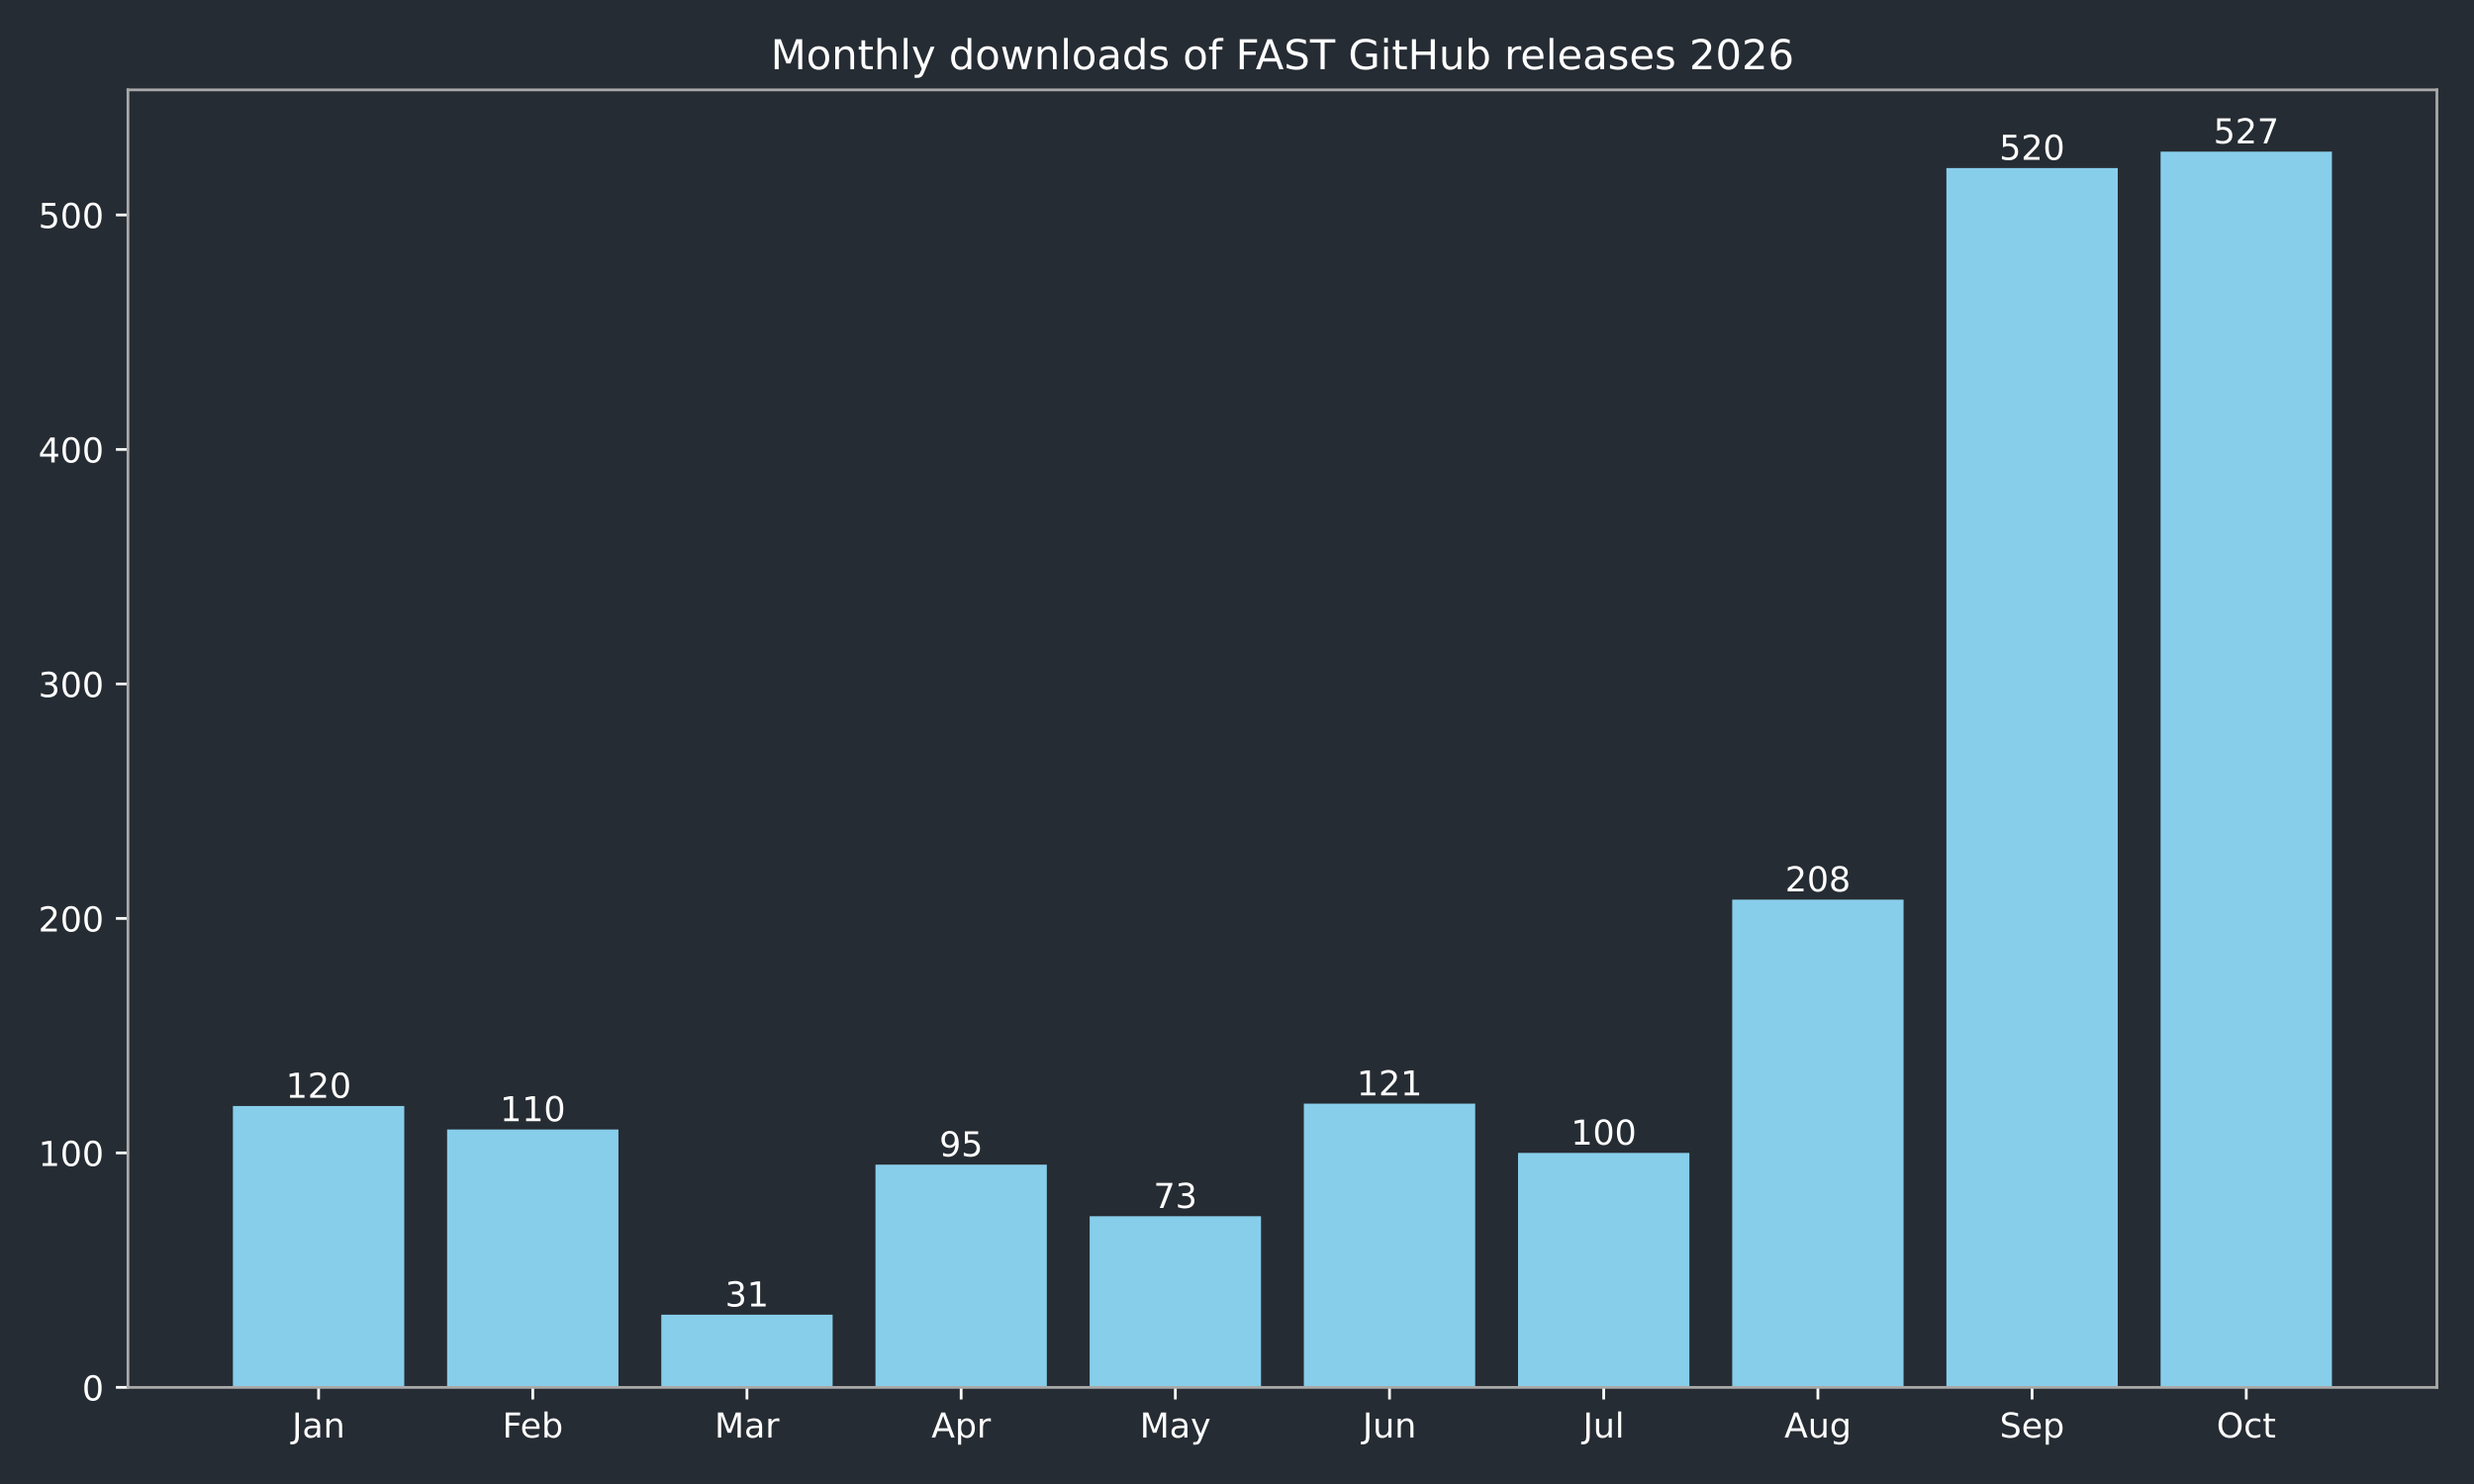
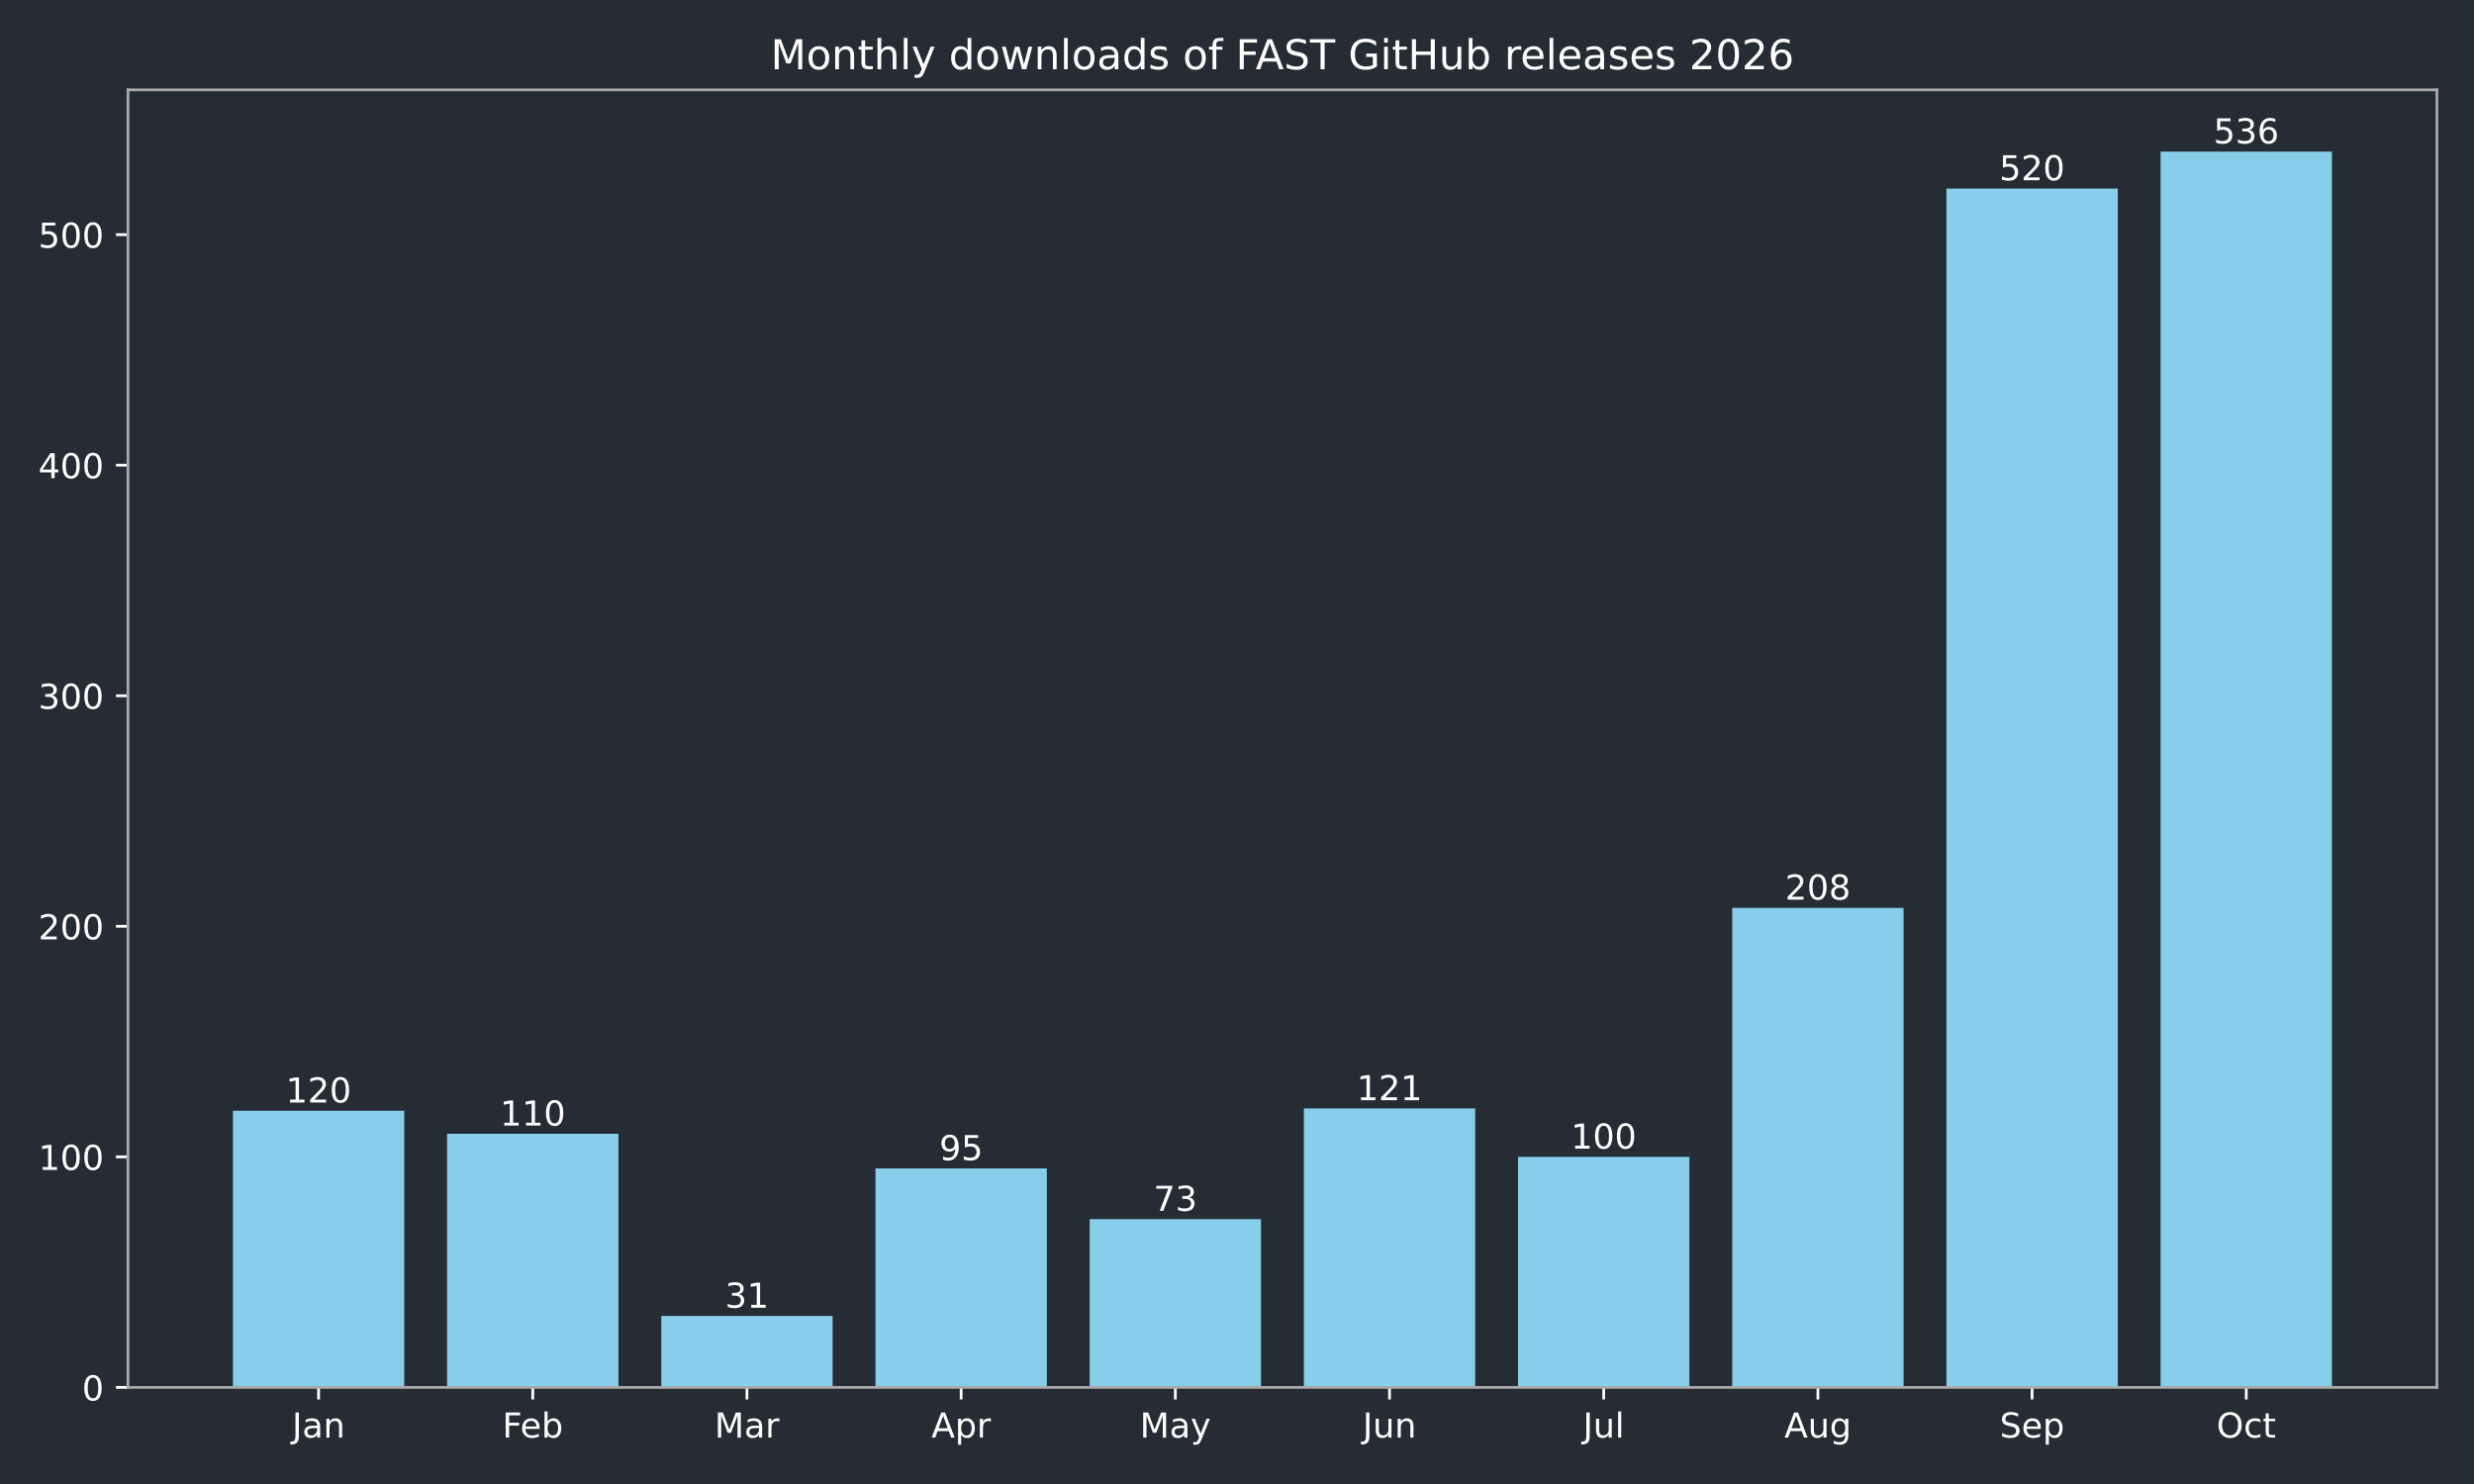
<svg xmlns="http://www.w3.org/2000/svg" xmlns:xlink="http://www.w3.org/1999/xlink" width="720pt" height="432pt" viewBox="0 0 720 432" version="1.1">
  <defs>
    <style type="text/css">*{stroke-linejoin: round; stroke-linecap: butt}</style>
  </defs>
  <g id="figure_1">
    <g id="patch_1">
      <path d="M 0 432  L 720 432  L 720 0  L 0 0  z " style="fill: #262c33" />
    </g>
    <g id="axes_1">
      <g id="patch_2">
        <path d="M 37.24 403.878  L 709.2 403.878  L 709.2 26.16  L 37.24 26.16  z " style="fill: #262c33" />
      </g>
      <g id="patch_3">
-         <path d="M 67.784 403.878  L 117.651 403.878  L 117.651 321.965  L 67.784 321.965  z " clip-path="url(#pddff5ebddd)" style="fill: #87ceeb" />
+         <path d="M 67.784 403.878  L 117.651 403.878  L 117.651 323.341  L 67.784 323.341  z " clip-path="url(#pe6189b0f44)" style="fill: #87ceeb" />
      </g>
      <g id="patch_4">
-         <path d="M 130.118 403.878  L 179.985 403.878  L 179.985 328.791  L 130.118 328.791  z " clip-path="url(#pddff5ebddd)" style="fill: #87ceeb" />
+         <path d="M 130.118 403.878  L 179.985 403.878  L 179.985 330.052  L 130.118 330.052  z " clip-path="url(#pe6189b0f44)" style="fill: #87ceeb" />
      </g>
      <g id="patch_5">
-         <path d="M 192.452 403.878  L 242.319 403.878  L 242.319 382.717  L 192.452 382.717  z " clip-path="url(#pddff5ebddd)" style="fill: #87ceeb" />
+         <path d="M 192.452 403.878  L 242.319 403.878  L 242.319 383.072  L 192.452 383.072  z " clip-path="url(#pe6189b0f44)" style="fill: #87ceeb" />
      </g>
      <g id="patch_6">
-         <path d="M 254.785 403.878  L 304.653 403.878  L 304.653 339.03  L 254.785 339.03  z " clip-path="url(#pddff5ebddd)" style="fill: #87ceeb" />
+         <path d="M 254.785 403.878  L 304.653 403.878  L 304.653 340.119  L 254.785 340.119  z " clip-path="url(#pe6189b0f44)" style="fill: #87ceeb" />
      </g>
      <g id="patch_7">
-         <path d="M 317.119 403.878  L 366.987 403.878  L 366.987 354.048  L 317.119 354.048  z " clip-path="url(#pddff5ebddd)" style="fill: #87ceeb" />
+         <path d="M 317.119 403.878  L 366.987 403.878  L 366.987 354.884  L 317.119 354.884  z " clip-path="url(#pe6189b0f44)" style="fill: #87ceeb" />
      </g>
      <g id="patch_8">
-         <path d="M 379.453 403.878  L 429.321 403.878  L 429.321 321.283  L 379.453 321.283  z " clip-path="url(#pddff5ebddd)" style="fill: #87ceeb" />
+         <path d="M 379.453 403.878  L 429.321 403.878  L 429.321 322.67  L 379.453 322.67  z " clip-path="url(#pe6189b0f44)" style="fill: #87ceeb" />
      </g>
      <g id="patch_9">
-         <path d="M 441.787 403.878  L 491.655 403.878  L 491.655 335.617  L 441.787 335.617  z " clip-path="url(#pddff5ebddd)" style="fill: #87ceeb" />
+         <path d="M 441.787 403.878  L 491.655 403.878  L 491.655 336.764  L 441.787 336.764  z " clip-path="url(#pe6189b0f44)" style="fill: #87ceeb" />
      </g>
      <g id="patch_10">
-         <path d="M 504.121 403.878  L 553.988 403.878  L 553.988 261.897  L 504.121 261.897  z " clip-path="url(#pddff5ebddd)" style="fill: #87ceeb" />
+         <path d="M 504.121 403.878  L 553.988 403.878  L 553.988 264.281  L 504.121 264.281  z " clip-path="url(#pe6189b0f44)" style="fill: #87ceeb" />
      </g>
      <g id="patch_11">
-         <path d="M 566.455 403.878  L 616.322 403.878  L 616.322 48.925  L 566.455 48.925  z " clip-path="url(#pddff5ebddd)" style="fill: #87ceeb" />
+         <path d="M 566.455 403.878  L 616.322 403.878  L 616.322 54.885  L 566.455 54.885  z " clip-path="url(#pe6189b0f44)" style="fill: #87ceeb" />
      </g>
      <g id="patch_12">
-         <path d="M 628.789 403.878  L 678.656 403.878  L 678.656 44.147  L 628.789 44.147  z " clip-path="url(#pddff5ebddd)" style="fill: #87ceeb" />
+         <path d="M 628.789 403.878  L 678.656 403.878  L 678.656 44.147  L 628.789 44.147  z " clip-path="url(#pe6189b0f44)" style="fill: #87ceeb" />
      </g>
      <g id="matplotlib.axis_1">
        <g id="xtick_1">
          <g id="line2d_1">
            <defs>
-               <path id="m103a59cd79" d="M 0 0  L 0 3.5  " style="stroke: #ffffff; stroke-width: 0.8" />
+               <path id="m8a86636307" d="M 0 0  L 0 3.5  " style="stroke: #ffffff; stroke-width: 0.8" />
            </defs>
            <g>
-               <use xlink:href="#m103a59cd79" x="92.717" y="403.878" style="fill: #ffffff; stroke: #ffffff; stroke-width: 0.8" />
+               <use xlink:href="#m8a86636307" x="92.717" y="403.878" style="fill: #ffffff; stroke: #ffffff; stroke-width: 0.8" />
            </g>
          </g>
          <g id="text_1">
            <g style="fill: #ffffff" transform="translate(85.00941 418.4753) scale(0.1 -0.1)">
              <defs>
                <path id="DejaVuSans-2d" d="M 628 4666  L 1259 4666  L 1259 325  Q 1259 -519 939 -900  Q 619 -1281 -91 -1281  L -331 -1281  L -331 -750  L -134 -750  Q 284 -750 456 -515  Q 628 -281 628 325  L 628 4666  z " transform="scale(0.015625)" />
                <path id="DejaVuSans-44" d="M 2194 1759  Q 1497 1759 1228 1600  Q 959 1441 959 1056  Q 959 750 1161 570  Q 1363 391 1709 391  Q 2188 391 2477 730  Q 2766 1069 2766 1631  L 2766 1759  L 2194 1759  z M 3341 1997  L 3341 0  L 2766 0  L 2766 531  Q 2569 213 2275 61  Q 1981 -91 1556 -91  Q 1019 -91 701 211  Q 384 513 384 1019  Q 384 1609 779 1909  Q 1175 2209 1959 2209  L 2766 2209  L 2766 2266  Q 2766 2663 2505 2880  Q 2244 3097 1772 3097  Q 1472 3097 1187 3025  Q 903 2953 641 2809  L 641 3341  Q 956 3463 1253 3523  Q 1550 3584 1831 3584  Q 2591 3584 2966 3190  Q 3341 2797 3341 1997  z " transform="scale(0.015625)" />
                <path id="DejaVuSans-51" d="M 3513 2113  L 3513 0  L 2938 0  L 2938 2094  Q 2938 2591 2744 2837  Q 2550 3084 2163 3084  Q 1697 3084 1428 2787  Q 1159 2491 1159 1978  L 1159 0  L 581 0  L 581 3500  L 1159 3500  L 1159 2956  Q 1366 3272 1645 3428  Q 1925 3584 2291 3584  Q 2894 3584 3203 3211  Q 3513 2838 3513 2113  z " transform="scale(0.015625)" />
              </defs>
              <use xlink:href="#DejaVuSans-2d" />
              <use xlink:href="#DejaVuSans-44" transform="translate(29.5 0)" />
              <use xlink:href="#DejaVuSans-51" transform="translate(90.78125 0)" />
            </g>
          </g>
        </g>
        <g id="xtick_2">
          <g id="line2d_2">
            <g>
-               <use xlink:href="#m103a59cd79" x="155.051" y="403.878" style="fill: #ffffff; stroke: #ffffff; stroke-width: 0.8" />
+               <use xlink:href="#m8a86636307" x="155.051" y="403.878" style="fill: #ffffff; stroke: #ffffff; stroke-width: 0.8" />
            </g>
          </g>
          <g id="text_2">
            <g style="fill: #ffffff" transform="translate(146.198 418.4761) scale(0.1 -0.1)">
              <defs>
                <path id="DejaVuSans-29" d="M 628 4666  L 3309 4666  L 3309 4134  L 1259 4134  L 1259 2759  L 3109 2759  L 3109 2228  L 1259 2228  L 1259 0  L 628 0  L 628 4666  z " transform="scale(0.015625)" />
                <path id="DejaVuSans-48" d="M 3597 1894  L 3597 1613  L 953 1613  Q 991 1019 1311 708  Q 1631 397 2203 397  Q 2534 397 2845 478  Q 3156 559 3463 722  L 3463 178  Q 3153 47 2828 -22  Q 2503 -91 2169 -91  Q 1331 -91 842 396  Q 353 884 353 1716  Q 353 2575 817 3079  Q 1281 3584 2069 3584  Q 2775 3584 3186 3129  Q 3597 2675 3597 1894  z M 3022 2063  Q 3016 2534 2758 2815  Q 2500 3097 2075 3097  Q 1594 3097 1305 2825  Q 1016 2553 972 2059  L 3022 2063  z " transform="scale(0.015625)" />
                <path id="DejaVuSans-45" d="M 3116 1747  Q 3116 2381 2855 2742  Q 2594 3103 2138 3103  Q 1681 3103 1420 2742  Q 1159 2381 1159 1747  Q 1159 1113 1420 752  Q 1681 391 2138 391  Q 2594 391 2855 752  Q 3116 1113 3116 1747  z M 1159 2969  Q 1341 3281 1617 3432  Q 1894 3584 2278 3584  Q 2916 3584 3314 3078  Q 3713 2572 3713 1747  Q 3713 922 3314 415  Q 2916 -91 2278 -91  Q 1894 -91 1617 61  Q 1341 213 1159 525  L 1159 0  L 581 0  L 581 4863  L 1159 4863  L 1159 2969  z " transform="scale(0.015625)" />
              </defs>
              <use xlink:href="#DejaVuSans-29" />
              <use xlink:href="#DejaVuSans-48" transform="translate(52.04688 0)" />
              <use xlink:href="#DejaVuSans-45" transform="translate(113.5781 0)" />
            </g>
          </g>
        </g>
        <g id="xtick_3">
          <g id="line2d_3">
            <g>
-               <use xlink:href="#m103a59cd79" x="217.385" y="403.878" style="fill: #ffffff; stroke: #ffffff; stroke-width: 0.8" />
+               <use xlink:href="#m8a86636307" x="217.385" y="403.878" style="fill: #ffffff; stroke: #ffffff; stroke-width: 0.8" />
            </g>
          </g>
          <g id="text_3">
            <g style="fill: #ffffff" transform="translate(207.9515 418.4753) scale(0.1 -0.1)">
              <defs>
                <path id="DejaVuSans-30" d="M 628 4666  L 1569 4666  L 2759 1491  L 3956 4666  L 4897 4666  L 4897 0  L 4281 0  L 4281 4097  L 3078 897  L 2444 897  L 1241 4097  L 1241 0  L 628 0  L 628 4666  z " transform="scale(0.015625)" />
                <path id="DejaVuSans-55" d="M 2631 2963  Q 2534 3019 2420 3045  Q 2306 3072 2169 3072  Q 1681 3072 1420 2755  Q 1159 2438 1159 1844  L 1159 0  L 581 0  L 581 3500  L 1159 3500  L 1159 2956  Q 1341 3275 1631 3429  Q 1922 3584 2338 3584  Q 2397 3584 2469 3576  Q 2541 3569 2628 3553  L 2631 2963  z " transform="scale(0.015625)" />
              </defs>
              <use xlink:href="#DejaVuSans-30" />
              <use xlink:href="#DejaVuSans-44" transform="translate(86.28125 0)" />
              <use xlink:href="#DejaVuSans-55" transform="translate(147.5625 0)" />
            </g>
          </g>
        </g>
        <g id="xtick_4">
          <g id="line2d_4">
            <g>
-               <use xlink:href="#m103a59cd79" x="279.719" y="403.878" style="fill: #ffffff; stroke: #ffffff; stroke-width: 0.8" />
+               <use xlink:href="#m8a86636307" x="279.719" y="403.878" style="fill: #ffffff; stroke: #ffffff; stroke-width: 0.8" />
            </g>
          </g>
          <g id="text_4">
            <g style="fill: #ffffff" transform="translate(271.0691 418.4753) scale(0.1 -0.1)">
              <defs>
                <path id="DejaVuSans-24" d="M 2188 4044  L 1331 1722  L 3047 1722  L 2188 4044  z M 1831 4666  L 2547 4666  L 4325 0  L 3669 0  L 3244 1197  L 1141 1197  L 716 0  L 50 0  L 1831 4666  z " transform="scale(0.015625)" />
                <path id="DejaVuSans-53" d="M 1159 525  L 1159 -1331  L 581 -1331  L 581 3500  L 1159 3500  L 1159 2969  Q 1341 3281 1617 3432  Q 1894 3584 2278 3584  Q 2916 3584 3314 3078  Q 3713 2572 3713 1747  Q 3713 922 3314 415  Q 2916 -91 2278 -91  Q 1894 -91 1617 61  Q 1341 213 1159 525  z M 3116 1747  Q 3116 2381 2855 2742  Q 2594 3103 2138 3103  Q 1681 3103 1420 2742  Q 1159 2381 1159 1747  Q 1159 1113 1420 752  Q 1681 391 2138 391  Q 2594 391 2855 752  Q 3116 1113 3116 1747  z " transform="scale(0.015625)" />
              </defs>
              <use xlink:href="#DejaVuSans-24" />
              <use xlink:href="#DejaVuSans-53" transform="translate(68.40625 0)" />
              <use xlink:href="#DejaVuSans-55" transform="translate(131.8906 0)" />
            </g>
          </g>
        </g>
        <g id="xtick_5">
          <g id="line2d_5">
            <g>
-               <use xlink:href="#m103a59cd79" x="342.053" y="403.878" style="fill: #ffffff; stroke: #ffffff; stroke-width: 0.8" />
+               <use xlink:href="#m8a86636307" x="342.053" y="403.878" style="fill: #ffffff; stroke: #ffffff; stroke-width: 0.8" />
            </g>
          </g>
          <g id="text_5">
            <g style="fill: #ffffff" transform="translate(331.7155 418.4753) scale(0.1 -0.1)">
              <defs>
                <path id="DejaVuSans-5c" d="M 2059 -325  Q 1816 -950 1584 -1140  Q 1353 -1331 966 -1331  L 506 -1331  L 506 -850  L 844 -850  Q 1081 -850 1212 -737  Q 1344 -625 1503 -206  L 1606 56  L 191 3500  L 800 3500  L 1894 763  L 2988 3500  L 3597 3500  L 2059 -325  z " transform="scale(0.015625)" />
              </defs>
              <use xlink:href="#DejaVuSans-30" />
              <use xlink:href="#DejaVuSans-44" transform="translate(86.28125 0)" />
              <use xlink:href="#DejaVuSans-5c" transform="translate(147.5625 0)" />
            </g>
          </g>
        </g>
        <g id="xtick_6">
          <g id="line2d_6">
            <g>
-               <use xlink:href="#m103a59cd79" x="404.387" y="403.878" style="fill: #ffffff; stroke: #ffffff; stroke-width: 0.8" />
+               <use xlink:href="#m8a86636307" x="404.387" y="403.878" style="fill: #ffffff; stroke: #ffffff; stroke-width: 0.8" />
            </g>
          </g>
          <g id="text_6">
            <g style="fill: #ffffff" transform="translate(396.5745 418.4753) scale(0.1 -0.1)">
              <defs>
                <path id="DejaVuSans-58" d="M 544 1381  L 544 3500  L 1119 3500  L 1119 1403  Q 1119 906 1312 657  Q 1506 409 1894 409  Q 2359 409 2629 706  Q 2900 1003 2900 1516  L 2900 3500  L 3475 3500  L 3475 0  L 2900 0  L 2900 538  Q 2691 219 2414 64  Q 2138 -91 1772 -91  Q 1169 -91 856 284  Q 544 659 544 1381  z M 1991 3584  L 1991 3584  z " transform="scale(0.015625)" />
              </defs>
              <use xlink:href="#DejaVuSans-2d" />
              <use xlink:href="#DejaVuSans-58" transform="translate(29.5 0)" />
              <use xlink:href="#DejaVuSans-51" transform="translate(92.875 0)" />
            </g>
          </g>
        </g>
        <g id="xtick_7">
          <g id="line2d_7">
            <g>
-               <use xlink:href="#m103a59cd79" x="466.721" y="403.878" style="fill: #ffffff; stroke: #ffffff; stroke-width: 0.8" />
+               <use xlink:href="#m8a86636307" x="466.721" y="403.878" style="fill: #ffffff; stroke: #ffffff; stroke-width: 0.8" />
            </g>
          </g>
          <g id="text_7">
            <g style="fill: #ffffff" transform="translate(460.6881 418.4761) scale(0.1 -0.1)">
              <defs>
                <path id="DejaVuSans-4f" d="M 603 4863  L 1178 4863  L 1178 0  L 603 0  L 603 4863  z " transform="scale(0.015625)" />
              </defs>
              <use xlink:href="#DejaVuSans-2d" />
              <use xlink:href="#DejaVuSans-58" transform="translate(29.5 0)" />
              <use xlink:href="#DejaVuSans-4f" transform="translate(92.875 0)" />
            </g>
          </g>
        </g>
        <g id="xtick_8">
          <g id="line2d_8">
            <g>
-               <use xlink:href="#m103a59cd79" x="529.055" y="403.878" style="fill: #ffffff; stroke: #ffffff; stroke-width: 0.8" />
+               <use xlink:href="#m8a86636307" x="529.055" y="403.878" style="fill: #ffffff; stroke: #ffffff; stroke-width: 0.8" />
            </g>
          </g>
          <g id="text_8">
            <g style="fill: #ffffff" transform="translate(519.2916 418.4753) scale(0.1 -0.1)">
              <defs>
                <path id="DejaVuSans-4a" d="M 2906 1791  Q 2906 2416 2648 2759  Q 2391 3103 1925 3103  Q 1463 3103 1205 2759  Q 947 2416 947 1791  Q 947 1169 1205 825  Q 1463 481 1925 481  Q 2391 481 2648 825  Q 2906 1169 2906 1791  z M 3481 434  Q 3481 -459 3084 -895  Q 2688 -1331 1869 -1331  Q 1566 -1331 1297 -1286  Q 1028 -1241 775 -1147  L 775 -588  Q 1028 -725 1275 -790  Q 1522 -856 1778 -856  Q 2344 -856 2625 -561  Q 2906 -266 2906 331  L 2906 616  Q 2728 306 2450 153  Q 2172 0 1784 0  Q 1141 0 747 490  Q 353 981 353 1791  Q 353 2603 747 3093  Q 1141 3584 1784 3584  Q 2172 3584 2450 3431  Q 2728 3278 2906 2969  L 2906 3500  L 3481 3500  L 3481 434  z " transform="scale(0.015625)" />
              </defs>
              <use xlink:href="#DejaVuSans-24" />
              <use xlink:href="#DejaVuSans-58" transform="translate(68.40625 0)" />
              <use xlink:href="#DejaVuSans-4a" transform="translate(131.7812 0)" />
            </g>
          </g>
        </g>
        <g id="xtick_9">
          <g id="line2d_9">
            <g>
-               <use xlink:href="#m103a59cd79" x="591.389" y="403.878" style="fill: #ffffff; stroke: #ffffff; stroke-width: 0.8" />
+               <use xlink:href="#m8a86636307" x="591.389" y="403.878" style="fill: #ffffff; stroke: #ffffff; stroke-width: 0.8" />
            </g>
          </g>
          <g id="text_9">
            <g style="fill: #ffffff" transform="translate(581.9638 418.4753) scale(0.1 -0.1)">
              <defs>
                <path id="DejaVuSans-36" d="M 3425 4513  L 3425 3897  Q 3066 4069 2747 4153  Q 2428 4238 2131 4238  Q 1616 4238 1336 4038  Q 1056 3838 1056 3469  Q 1056 3159 1242 3001  Q 1428 2844 1947 2747  L 2328 2669  Q 3034 2534 3370 2195  Q 3706 1856 3706 1288  Q 3706 609 3251 259  Q 2797 -91 1919 -91  Q 1588 -91 1214 -16  Q 841 59 441 206  L 441 856  Q 825 641 1194 531  Q 1563 422 1919 422  Q 2459 422 2753 634  Q 3047 847 3047 1241  Q 3047 1584 2836 1778  Q 2625 1972 2144 2069  L 1759 2144  Q 1053 2284 737 2584  Q 422 2884 422 3419  Q 422 4038 858 4394  Q 1294 4750 2059 4750  Q 2388 4750 2728 4690  Q 3069 4631 3425 4513  z " transform="scale(0.015625)" />
              </defs>
              <use xlink:href="#DejaVuSans-36" />
              <use xlink:href="#DejaVuSans-48" transform="translate(63.48438 0)" />
              <use xlink:href="#DejaVuSans-53" transform="translate(125.0156 0)" />
            </g>
          </g>
        </g>
        <g id="xtick_10">
          <g id="line2d_10">
            <g>
-               <use xlink:href="#m103a59cd79" x="653.723" y="403.878" style="fill: #ffffff; stroke: #ffffff; stroke-width: 0.8" />
+               <use xlink:href="#m8a86636307" x="653.723" y="403.878" style="fill: #ffffff; stroke: #ffffff; stroke-width: 0.8" />
            </g>
          </g>
          <g id="text_10">
            <g style="fill: #ffffff" transform="translate(645.0775 418.4753) scale(0.1 -0.1)">
              <defs>
                <path id="DejaVuSans-32" d="M 2522 4238  Q 1834 4238 1429 3725  Q 1025 3213 1025 2328  Q 1025 1447 1429 934  Q 1834 422 2522 422  Q 3209 422 3611 934  Q 4013 1447 4013 2328  Q 4013 3213 3611 3725  Q 3209 4238 2522 4238  z M 2522 4750  Q 3503 4750 4090 4092  Q 4678 3434 4678 2328  Q 4678 1225 4090 567  Q 3503 -91 2522 -91  Q 1538 -91 948 565  Q 359 1222 359 2328  Q 359 3434 948 4092  Q 1538 4750 2522 4750  z " transform="scale(0.015625)" />
                <path id="DejaVuSans-46" d="M 3122 3366  L 3122 2828  Q 2878 2963 2633 3030  Q 2388 3097 2138 3097  Q 1578 3097 1268 2742  Q 959 2388 959 1747  Q 959 1106 1268 751  Q 1578 397 2138 397  Q 2388 397 2633 464  Q 2878 531 3122 666  L 3122 134  Q 2881 22 2623 -34  Q 2366 -91 2075 -91  Q 1284 -91 818 406  Q 353 903 353 1747  Q 353 2603 823 3093  Q 1294 3584 2113 3584  Q 2378 3584 2631 3529  Q 2884 3475 3122 3366  z " transform="scale(0.015625)" />
                <path id="DejaVuSans-57" d="M 1172 4494  L 1172 3500  L 2356 3500  L 2356 3053  L 1172 3053  L 1172 1153  Q 1172 725 1289 603  Q 1406 481 1766 481  L 2356 481  L 2356 0  L 1766 0  Q 1100 0 847 248  Q 594 497 594 1153  L 594 3053  L 172 3053  L 172 3500  L 594 3500  L 594 4494  L 1172 4494  z " transform="scale(0.015625)" />
              </defs>
              <use xlink:href="#DejaVuSans-32" />
              <use xlink:href="#DejaVuSans-46" transform="translate(78.71875 0)" />
              <use xlink:href="#DejaVuSans-57" transform="translate(133.7031 0)" />
            </g>
          </g>
        </g>
      </g>
      <g id="matplotlib.axis_2">
        <g id="ytick_1">
          <g id="line2d_11">
            <defs>
-               <path id="m59934994b3" d="M 0 0  L -3.5 0  " style="stroke: #ffffff; stroke-width: 0.8" />
+               <path id="m69ce349f39" d="M 0 0  L -3.5 0  " style="stroke: #ffffff; stroke-width: 0.8" />
            </defs>
            <g>
-               <use xlink:href="#m59934994b3" x="37.24" y="403.878" style="fill: #ffffff; stroke: #ffffff; stroke-width: 0.8" />
+               <use xlink:href="#m69ce349f39" x="37.24" y="403.878" style="fill: #ffffff; stroke: #ffffff; stroke-width: 0.8" />
            </g>
          </g>
          <g id="text_11">
            <g style="fill: #ffffff" transform="translate(23.8775 407.6765) scale(0.1 -0.1)">
              <defs>
                <path id="DejaVuSans-13" d="M 2034 4250  Q 1547 4250 1301 3770  Q 1056 3291 1056 2328  Q 1056 1369 1301 889  Q 1547 409 2034 409  Q 2525 409 2770 889  Q 3016 1369 3016 2328  Q 3016 3291 2770 3770  Q 2525 4250 2034 4250  z M 2034 4750  Q 2819 4750 3233 4129  Q 3647 3509 3647 2328  Q 3647 1150 3233 529  Q 2819 -91 2034 -91  Q 1250 -91 836 529  Q 422 1150 422 2328  Q 422 3509 836 4129  Q 1250 4750 2034 4750  z " transform="scale(0.015625)" />
              </defs>
              <use xlink:href="#DejaVuSans-13" />
            </g>
          </g>
        </g>
        <g id="ytick_2">
          <g id="line2d_12">
            <g>
-               <use xlink:href="#m59934994b3" x="37.24" y="335.617" style="fill: #ffffff; stroke: #ffffff; stroke-width: 0.8" />
+               <use xlink:href="#m69ce349f39" x="37.24" y="336.764" style="fill: #ffffff; stroke: #ffffff; stroke-width: 0.8" />
            </g>
          </g>
          <g id="text_12">
-             <g style="fill: #ffffff" transform="translate(11.1525 339.4163) scale(0.1 -0.1)">
+             <g style="fill: #ffffff" transform="translate(11.1525 340.5625) scale(0.1 -0.1)">
              <defs>
                <path id="DejaVuSans-14" d="M 794 531  L 1825 531  L 1825 4091  L 703 3866  L 703 4441  L 1819 4666  L 2450 4666  L 2450 531  L 3481 531  L 3481 0  L 794 0  L 794 531  z " transform="scale(0.015625)" />
              </defs>
              <use xlink:href="#DejaVuSans-14" />
              <use xlink:href="#DejaVuSans-13" transform="translate(63.625 0)" />
              <use xlink:href="#DejaVuSans-13" transform="translate(127.25 0)" />
            </g>
          </g>
        </g>
        <g id="ytick_3">
          <g id="line2d_13">
            <g>
-               <use xlink:href="#m59934994b3" x="37.24" y="267.357" style="fill: #ffffff; stroke: #ffffff; stroke-width: 0.8" />
+               <use xlink:href="#m69ce349f39" x="37.24" y="269.65" style="fill: #ffffff; stroke: #ffffff; stroke-width: 0.8" />
            </g>
          </g>
          <g id="text_13">
-             <g style="fill: #ffffff" transform="translate(11.1525 271.1561) scale(0.1 -0.1)">
+             <g style="fill: #ffffff" transform="translate(11.1525 273.4485) scale(0.1 -0.1)">
              <defs>
                <path id="DejaVuSans-15" d="M 1228 531  L 3431 531  L 3431 0  L 469 0  L 469 531  Q 828 903 1448 1529  Q 2069 2156 2228 2338  Q 2531 2678 2651 2914  Q 2772 3150 2772 3378  Q 2772 3750 2511 3984  Q 2250 4219 1831 4219  Q 1534 4219 1204 4116  Q 875 4013 500 3803  L 500 4441  Q 881 4594 1212 4672  Q 1544 4750 1819 4750  Q 2544 4750 2975 4387  Q 3406 4025 3406 3419  Q 3406 3131 3298 2873  Q 3191 2616 2906 2266  Q 2828 2175 2409 1742  Q 1991 1309 1228 531  z " transform="scale(0.015625)" />
              </defs>
              <use xlink:href="#DejaVuSans-15" />
              <use xlink:href="#DejaVuSans-13" transform="translate(63.625 0)" />
              <use xlink:href="#DejaVuSans-13" transform="translate(127.25 0)" />
            </g>
          </g>
        </g>
        <g id="ytick_4">
          <g id="line2d_14">
            <g>
-               <use xlink:href="#m59934994b3" x="37.24" y="199.097" style="fill: #ffffff; stroke: #ffffff; stroke-width: 0.8" />
+               <use xlink:href="#m69ce349f39" x="37.24" y="202.536" style="fill: #ffffff; stroke: #ffffff; stroke-width: 0.8" />
            </g>
          </g>
          <g id="text_14">
-             <g style="fill: #ffffff" transform="translate(11.1525 202.896) scale(0.1 -0.1)">
+             <g style="fill: #ffffff" transform="translate(11.1525 206.3345) scale(0.1 -0.1)">
              <defs>
                <path id="DejaVuSans-16" d="M 2597 2516  Q 3050 2419 3304 2112  Q 3559 1806 3559 1356  Q 3559 666 3084 287  Q 2609 -91 1734 -91  Q 1441 -91 1130 -33  Q 819 25 488 141  L 488 750  Q 750 597 1062 519  Q 1375 441 1716 441  Q 2309 441 2620 675  Q 2931 909 2931 1356  Q 2931 1769 2642 2001  Q 2353 2234 1838 2234  L 1294 2234  L 1294 2753  L 1863 2753  Q 2328 2753 2575 2939  Q 2822 3125 2822 3475  Q 2822 3834 2567 4026  Q 2313 4219 1838 4219  Q 1578 4219 1281 4162  Q 984 4106 628 3988  L 628 4550  Q 988 4650 1302 4700  Q 1616 4750 1894 4750  Q 2613 4750 3031 4423  Q 3450 4097 3450 3541  Q 3450 3153 3228 2886  Q 3006 2619 2597 2516  z " transform="scale(0.015625)" />
              </defs>
              <use xlink:href="#DejaVuSans-16" />
              <use xlink:href="#DejaVuSans-13" transform="translate(63.625 0)" />
              <use xlink:href="#DejaVuSans-13" transform="translate(127.25 0)" />
            </g>
          </g>
        </g>
        <g id="ytick_5">
          <g id="line2d_15">
            <g>
-               <use xlink:href="#m59934994b3" x="37.24" y="130.837" style="fill: #ffffff; stroke: #ffffff; stroke-width: 0.8" />
+               <use xlink:href="#m69ce349f39" x="37.24" y="135.422" style="fill: #ffffff; stroke: #ffffff; stroke-width: 0.8" />
            </g>
          </g>
          <g id="text_15">
-             <g style="fill: #ffffff" transform="translate(11.1525 134.6358) scale(0.1 -0.1)">
+             <g style="fill: #ffffff" transform="translate(11.1525 139.2204) scale(0.1 -0.1)">
              <defs>
                <path id="DejaVuSans-17" d="M 2419 4116  L 825 1625  L 2419 1625  L 2419 4116  z M 2253 4666  L 3047 4666  L 3047 1625  L 3713 1625  L 3713 1100  L 3047 1100  L 3047 0  L 2419 0  L 2419 1100  L 313 1100  L 313 1709  L 2253 4666  z " transform="scale(0.015625)" />
              </defs>
              <use xlink:href="#DejaVuSans-17" />
              <use xlink:href="#DejaVuSans-13" transform="translate(63.625 0)" />
              <use xlink:href="#DejaVuSans-13" transform="translate(127.25 0)" />
            </g>
          </g>
        </g>
        <g id="ytick_6">
          <g id="line2d_16">
            <g>
-               <use xlink:href="#m59934994b3" x="37.24" y="62.577" style="fill: #ffffff; stroke: #ffffff; stroke-width: 0.8" />
+               <use xlink:href="#m69ce349f39" x="37.24" y="68.308" style="fill: #ffffff; stroke: #ffffff; stroke-width: 0.8" />
            </g>
          </g>
          <g id="text_16">
-             <g style="fill: #ffffff" transform="translate(11.1525 66.37563) scale(0.1 -0.1)">
+             <g style="fill: #ffffff" transform="translate(11.1525 72.10643) scale(0.1 -0.1)">
              <defs>
                <path id="DejaVuSans-18" d="M 691 4666  L 3169 4666  L 3169 4134  L 1269 4134  L 1269 2991  Q 1406 3038 1543 3061  Q 1681 3084 1819 3084  Q 2600 3084 3056 2656  Q 3513 2228 3513 1497  Q 3513 744 3044 326  Q 2575 -91 1722 -91  Q 1428 -91 1123 -41  Q 819 9 494 109  L 494 744  Q 775 591 1075 516  Q 1375 441 1709 441  Q 2250 441 2565 725  Q 2881 1009 2881 1497  Q 2881 1984 2565 2268  Q 2250 2553 1709 2553  Q 1456 2553 1204 2497  Q 953 2441 691 2322  L 691 4666  z " transform="scale(0.015625)" />
              </defs>
              <use xlink:href="#DejaVuSans-18" />
              <use xlink:href="#DejaVuSans-13" transform="translate(63.625 0)" />
              <use xlink:href="#DejaVuSans-13" transform="translate(127.25 0)" />
            </g>
          </g>
        </g>
      </g>
      <g id="patch_13">
        <path d="M 37.24 403.878  L 37.24 26.16  " style="fill: none; stroke: #a9a9a9; stroke-width: 0.8; stroke-linejoin: miter; stroke-linecap: square" />
      </g>
      <g id="patch_14">
        <path d="M 709.2 403.878  L 709.2 26.16  " style="fill: none; stroke: #a9a9a9; stroke-width: 0.8; stroke-linejoin: miter; stroke-linecap: square" />
      </g>
      <g id="patch_15">
        <path d="M 37.24 403.878  L 709.2 403.878  " style="fill: none; stroke: #a9a9a9; stroke-width: 0.8; stroke-linejoin: miter; stroke-linecap: square" />
      </g>
      <g id="patch_16">
        <path d="M 37.24 26.16  L 709.2 26.16  " style="fill: none; stroke: #a9a9a9; stroke-width: 0.8; stroke-linejoin: miter; stroke-linecap: square" />
      </g>
      <g id="text_17">
-         <g style="fill: #ffffff" transform="translate(83.17347 319.5631) scale(0.1 -0.1)">
+         <g style="fill: #ffffff" transform="translate(83.17347 320.9385) scale(0.1 -0.1)">
          <use xlink:href="#DejaVuSans-14" />
          <use xlink:href="#DejaVuSans-15" transform="translate(63.625 0)" />
          <use xlink:href="#DejaVuSans-13" transform="translate(127.25 0)" />
        </g>
      </g>
      <g id="text_18">
-         <g style="fill: #ffffff" transform="translate(145.5074 326.3891) scale(0.1 -0.1)">
+         <g style="fill: #ffffff" transform="translate(145.5074 327.6499) scale(0.1 -0.1)">
          <use xlink:href="#DejaVuSans-14" />
          <use xlink:href="#DejaVuSans-14" transform="translate(63.625 0)" />
          <use xlink:href="#DejaVuSans-13" transform="translate(127.25 0)" />
        </g>
      </g>
      <g id="text_19">
-         <g style="fill: #ffffff" transform="translate(211.0226 380.3147) scale(0.1 -0.1)">
+         <g style="fill: #ffffff" transform="translate(211.0226 380.67) scale(0.1 -0.1)">
          <use xlink:href="#DejaVuSans-16" />
          <use xlink:href="#DejaVuSans-14" transform="translate(63.625 0)" />
        </g>
      </g>
      <g id="text_20">
-         <g style="fill: #ffffff" transform="translate(273.3566 336.6282) scale(0.1 -0.1)">
+         <g style="fill: #ffffff" transform="translate(273.3566 337.717) scale(0.1 -0.1)">
          <defs>
            <path id="DejaVuSans-1c" d="M 703 97  L 703 672  Q 941 559 1184 500  Q 1428 441 1663 441  Q 2288 441 2617 861  Q 2947 1281 2994 2138  Q 2813 1869 2534 1725  Q 2256 1581 1919 1581  Q 1219 1581 811 2004  Q 403 2428 403 3163  Q 403 3881 828 4315  Q 1253 4750 1959 4750  Q 2769 4750 3195 4129  Q 3622 3509 3622 2328  Q 3622 1225 3098 567  Q 2575 -91 1691 -91  Q 1453 -91 1209 -44  Q 966 3 703 97  z M 1959 2075  Q 2384 2075 2632 2365  Q 2881 2656 2881 3163  Q 2881 3666 2632 3958  Q 2384 4250 1959 4250  Q 1534 4250 1286 3958  Q 1038 3666 1038 3163  Q 1038 2656 1286 2365  Q 1534 2075 1959 2075  z " transform="scale(0.015625)" />
          </defs>
          <use xlink:href="#DejaVuSans-1c" />
          <use xlink:href="#DejaVuSans-18" transform="translate(63.625 0)" />
        </g>
      </g>
      <g id="text_21">
-         <g style="fill: #ffffff" transform="translate(335.6905 351.6454) scale(0.1 -0.1)">
+         <g style="fill: #ffffff" transform="translate(335.6905 352.4821) scale(0.1 -0.1)">
          <defs>
            <path id="DejaVuSans-1a" d="M 525 4666  L 3525 4666  L 3525 4397  L 1831 0  L 1172 0  L 2766 4134  L 525 4134  L 525 4666  z " transform="scale(0.015625)" />
          </defs>
          <use xlink:href="#DejaVuSans-1a" />
          <use xlink:href="#DejaVuSans-16" transform="translate(63.625 0)" />
        </g>
      </g>
      <g id="text_22">
-         <g style="fill: #ffffff" transform="translate(394.8432 318.8805) scale(0.1 -0.1)">
+         <g style="fill: #ffffff" transform="translate(394.8432 320.2674) scale(0.1 -0.1)">
          <use xlink:href="#DejaVuSans-14" />
          <use xlink:href="#DejaVuSans-15" transform="translate(63.625 0)" />
          <use xlink:href="#DejaVuSans-14" transform="translate(127.25 0)" />
        </g>
      </g>
      <g id="text_23">
-         <g style="fill: #ffffff" transform="translate(457.1772 333.2151) scale(0.1 -0.1)">
+         <g style="fill: #ffffff" transform="translate(457.1772 334.3613) scale(0.1 -0.1)">
          <use xlink:href="#DejaVuSans-14" />
          <use xlink:href="#DejaVuSans-13" transform="translate(63.625 0)" />
          <use xlink:href="#DejaVuSans-13" transform="translate(127.25 0)" />
        </g>
      </g>
      <g id="text_24">
-         <g style="fill: #ffffff" transform="translate(519.5111 259.4942) scale(0.1 -0.1)">
+         <g style="fill: #ffffff" transform="translate(519.5111 261.8782) scale(0.1 -0.1)">
          <defs>
            <path id="DejaVuSans-1b" d="M 2034 2216  Q 1584 2216 1326 1975  Q 1069 1734 1069 1313  Q 1069 891 1326 650  Q 1584 409 2034 409  Q 2484 409 2743 651  Q 3003 894 3003 1313  Q 3003 1734 2745 1975  Q 2488 2216 2034 2216  z M 1403 2484  Q 997 2584 770 2862  Q 544 3141 544 3541  Q 544 4100 942 4425  Q 1341 4750 2034 4750  Q 2731 4750 3128 4425  Q 3525 4100 3525 3541  Q 3525 3141 3298 2862  Q 3072 2584 2669 2484  Q 3125 2378 3379 2068  Q 3634 1759 3634 1313  Q 3634 634 3220 271  Q 2806 -91 2034 -91  Q 1263 -91 848 271  Q 434 634 434 1313  Q 434 1759 690 2068  Q 947 2378 1403 2484  z M 1172 3481  Q 1172 3119 1398 2916  Q 1625 2713 2034 2713  Q 2441 2713 2670 2916  Q 2900 3119 2900 3481  Q 2900 3844 2670 4047  Q 2441 4250 2034 4250  Q 1625 4250 1398 4047  Q 1172 3844 1172 3481  z " transform="scale(0.015625)" />
          </defs>
          <use xlink:href="#DejaVuSans-15" />
          <use xlink:href="#DejaVuSans-13" transform="translate(63.625 0)" />
          <use xlink:href="#DejaVuSans-1b" transform="translate(127.25 0)" />
        </g>
      </g>
      <g id="text_25">
-         <g style="fill: #ffffff" transform="translate(581.8451 46.52242) scale(0.1 -0.1)">
+         <g style="fill: #ffffff" transform="translate(581.8451 52.48245) scale(0.1 -0.1)">
          <use xlink:href="#DejaVuSans-18" />
          <use xlink:href="#DejaVuSans-15" transform="translate(63.625 0)" />
          <use xlink:href="#DejaVuSans-13" transform="translate(127.25 0)" />
        </g>
      </g>
      <g id="text_26">
        <g style="fill: #ffffff" transform="translate(644.179 41.74421) scale(0.1 -0.1)">
+           <defs>
+             <path id="DejaVuSans-19" d="M 2113 2584  Q 1688 2584 1439 2293  Q 1191 2003 1191 1497  Q 1191 994 1439 701  Q 1688 409 2113 409  Q 2538 409 2786 701  Q 3034 994 3034 1497  Q 3034 2003 2786 2293  Q 2538 2584 2113 2584  z M 3366 4563  L 3366 3988  Q 3128 4100 2886 4159  Q 2644 4219 2406 4219  Q 1781 4219 1451 3797  Q 1122 3375 1075 2522  Q 1259 2794 1537 2939  Q 1816 3084 2150 3084  Q 2853 3084 3261 2657  Q 3669 2231 3669 1497  Q 3669 778 3244 343  Q 2819 -91 2113 -91  Q 1303 -91 875 529  Q 447 1150 447 2328  Q 447 3434 972 4092  Q 1497 4750 2381 4750  Q 2619 4750 2861 4703  Q 3103 4656 3366 4563  z " transform="scale(0.015625)" />
+           </defs>
          <use xlink:href="#DejaVuSans-18" />
-           <use xlink:href="#DejaVuSans-15" transform="translate(63.625 0)" />
-           <use xlink:href="#DejaVuSans-1a" transform="translate(127.25 0)" />
+           <use xlink:href="#DejaVuSans-16" transform="translate(63.625 0)" />
+           <use xlink:href="#DejaVuSans-19" transform="translate(127.25 0)" />
        </g>
      </g>
      <g id="text_27">
        <g style="fill: #ffffff" transform="translate(224.2869 20.16) scale(0.12 -0.12)">
          <defs>
            <path id="DejaVuSans-52" d="M 1959 3097  Q 1497 3097 1228 2736  Q 959 2375 959 1747  Q 959 1119 1226 758  Q 1494 397 1959 397  Q 2419 397 2687 759  Q 2956 1122 2956 1747  Q 2956 2369 2687 2733  Q 2419 3097 1959 3097  z M 1959 3584  Q 2709 3584 3137 3096  Q 3566 2609 3566 1747  Q 3566 888 3137 398  Q 2709 -91 1959 -91  Q 1206 -91 779 398  Q 353 888 353 1747  Q 353 2609 779 3096  Q 1206 3584 1959 3584  z " transform="scale(0.015625)" />
            <path id="DejaVuSans-4b" d="M 3513 2113  L 3513 0  L 2938 0  L 2938 2094  Q 2938 2591 2744 2837  Q 2550 3084 2163 3084  Q 1697 3084 1428 2787  Q 1159 2491 1159 1978  L 1159 0  L 581 0  L 581 4863  L 1159 4863  L 1159 2956  Q 1366 3272 1645 3428  Q 1925 3584 2291 3584  Q 2894 3584 3203 3211  Q 3513 2838 3513 2113  z " transform="scale(0.015625)" />
            <path id="DejaVuSans-3" transform="scale(0.015625)" />
            <path id="DejaVuSans-47" d="M 2906 2969  L 2906 4863  L 3481 4863  L 3481 0  L 2906 0  L 2906 525  Q 2725 213 2448 61  Q 2172 -91 1784 -91  Q 1150 -91 751 415  Q 353 922 353 1747  Q 353 2572 751 3078  Q 1150 3584 1784 3584  Q 2172 3584 2448 3432  Q 2725 3281 2906 2969  z M 947 1747  Q 947 1113 1208 752  Q 1469 391 1925 391  Q 2381 391 2643 752  Q 2906 1113 2906 1747  Q 2906 2381 2643 2742  Q 2381 3103 1925 3103  Q 1469 3103 1208 2742  Q 947 2381 947 1747  z " transform="scale(0.015625)" />
            <path id="DejaVuSans-5a" d="M 269 3500  L 844 3500  L 1563 769  L 2278 3500  L 2956 3500  L 3675 769  L 4391 3500  L 4966 3500  L 4050 0  L 3372 0  L 2619 2869  L 1863 0  L 1184 0  L 269 3500  z " transform="scale(0.015625)" />
            <path id="DejaVuSans-56" d="M 2834 3397  L 2834 2853  Q 2591 2978 2328 3040  Q 2066 3103 1784 3103  Q 1356 3103 1142 2972  Q 928 2841 928 2578  Q 928 2378 1081 2264  Q 1234 2150 1697 2047  L 1894 2003  Q 2506 1872 2764 1633  Q 3022 1394 3022 966  Q 3022 478 2636 193  Q 2250 -91 1575 -91  Q 1294 -91 989 -36  Q 684 19 347 128  L 347 722  Q 666 556 975 473  Q 1284 391 1588 391  Q 1994 391 2212 530  Q 2431 669 2431 922  Q 2431 1156 2273 1281  Q 2116 1406 1581 1522  L 1381 1569  Q 847 1681 609 1914  Q 372 2147 372 2553  Q 372 3047 722 3315  Q 1072 3584 1716 3584  Q 2034 3584 2315 3537  Q 2597 3491 2834 3397  z " transform="scale(0.015625)" />
            <path id="DejaVuSans-49" d="M 2375 4863  L 2375 4384  L 1825 4384  Q 1516 4384 1395 4259  Q 1275 4134 1275 3809  L 1275 3500  L 2222 3500  L 2222 3053  L 1275 3053  L 1275 0  L 697 0  L 697 3053  L 147 3053  L 147 3500  L 697 3500  L 697 3744  Q 697 4328 969 4595  Q 1241 4863 1831 4863  L 2375 4863  z " transform="scale(0.015625)" />
            <path id="DejaVuSans-37" d="M -19 4666  L 3928 4666  L 3928 4134  L 2272 4134  L 2272 0  L 1638 0  L 1638 4134  L -19 4134  L -19 4666  z " transform="scale(0.015625)" />
            <path id="DejaVuSans-2a" d="M 3809 666  L 3809 1919  L 2778 1919  L 2778 2438  L 4434 2438  L 4434 434  Q 4069 175 3628 42  Q 3188 -91 2688 -91  Q 1594 -91 976 548  Q 359 1188 359 2328  Q 359 3472 976 4111  Q 1594 4750 2688 4750  Q 3144 4750 3555 4637  Q 3966 4525 4313 4306  L 4313 3634  Q 3963 3931 3569 4081  Q 3175 4231 2741 4231  Q 1884 4231 1454 3753  Q 1025 3275 1025 2328  Q 1025 1384 1454 906  Q 1884 428 2741 428  Q 3075 428 3337 486  Q 3600 544 3809 666  z " transform="scale(0.015625)" />
            <path id="DejaVuSans-4c" d="M 603 3500  L 1178 3500  L 1178 0  L 603 0  L 603 3500  z M 603 4863  L 1178 4863  L 1178 4134  L 603 4134  L 603 4863  z " transform="scale(0.015625)" />
            <path id="DejaVuSans-2b" d="M 628 4666  L 1259 4666  L 1259 2753  L 3553 2753  L 3553 4666  L 4184 4666  L 4184 0  L 3553 0  L 3553 2222  L 1259 2222  L 1259 0  L 628 0  L 628 4666  z " transform="scale(0.015625)" />
-             <path id="DejaVuSans-19" d="M 2113 2584  Q 1688 2584 1439 2293  Q 1191 2003 1191 1497  Q 1191 994 1439 701  Q 1688 409 2113 409  Q 2538 409 2786 701  Q 3034 994 3034 1497  Q 3034 2003 2786 2293  Q 2538 2584 2113 2584  z M 3366 4563  L 3366 3988  Q 3128 4100 2886 4159  Q 2644 4219 2406 4219  Q 1781 4219 1451 3797  Q 1122 3375 1075 2522  Q 1259 2794 1537 2939  Q 1816 3084 2150 3084  Q 2853 3084 3261 2657  Q 3669 2231 3669 1497  Q 3669 778 3244 343  Q 2819 -91 2113 -91  Q 1303 -91 875 529  Q 447 1150 447 2328  Q 447 3434 972 4092  Q 1497 4750 2381 4750  Q 2619 4750 2861 4703  Q 3103 4656 3366 4563  z " transform="scale(0.015625)" />
          </defs>
          <use xlink:href="#DejaVuSans-30" />
          <use xlink:href="#DejaVuSans-52" transform="translate(86.28125 0)" />
          <use xlink:href="#DejaVuSans-51" transform="translate(147.4688 0)" />
          <use xlink:href="#DejaVuSans-57" transform="translate(210.8438 0)" />
          <use xlink:href="#DejaVuSans-4b" transform="translate(250.0469 0)" />
          <use xlink:href="#DejaVuSans-4f" transform="translate(313.4219 0)" />
          <use xlink:href="#DejaVuSans-5c" transform="translate(341.2031 0)" />
          <use xlink:href="#DejaVuSans-3" transform="translate(400.3906 0)" />
          <use xlink:href="#DejaVuSans-47" transform="translate(432.1719 0)" />
          <use xlink:href="#DejaVuSans-52" transform="translate(495.6562 0)" />
          <use xlink:href="#DejaVuSans-5a" transform="translate(556.8438 0)" />
          <use xlink:href="#DejaVuSans-51" transform="translate(638.625 0)" />
          <use xlink:href="#DejaVuSans-4f" transform="translate(702 0)" />
          <use xlink:href="#DejaVuSans-52" transform="translate(729.7812 0)" />
          <use xlink:href="#DejaVuSans-44" transform="translate(790.9688 0)" />
          <use xlink:href="#DejaVuSans-47" transform="translate(852.25 0)" />
          <use xlink:href="#DejaVuSans-56" transform="translate(915.7344 0)" />
          <use xlink:href="#DejaVuSans-3" transform="translate(967.8281 0)" />
          <use xlink:href="#DejaVuSans-52" transform="translate(999.6094 0)" />
          <use xlink:href="#DejaVuSans-49" transform="translate(1060.797 0)" />
          <use xlink:href="#DejaVuSans-3" transform="translate(1096 0)" />
          <use xlink:href="#DejaVuSans-29" transform="translate(1127.781 0)" />
          <use xlink:href="#DejaVuSans-24" transform="translate(1176.125 0)" />
          <use xlink:href="#DejaVuSans-36" transform="translate(1244.531 0)" />
          <use xlink:href="#DejaVuSans-37" transform="translate(1308.016 0)" />
          <use xlink:href="#DejaVuSans-3" transform="translate(1369.094 0)" />
          <use xlink:href="#DejaVuSans-2a" transform="translate(1400.875 0)" />
          <use xlink:href="#DejaVuSans-4c" transform="translate(1478.359 0)" />
          <use xlink:href="#DejaVuSans-57" transform="translate(1506.141 0)" />
          <use xlink:href="#DejaVuSans-2b" transform="translate(1545.344 0)" />
          <use xlink:href="#DejaVuSans-58" transform="translate(1620.547 0)" />
          <use xlink:href="#DejaVuSans-45" transform="translate(1683.922 0)" />
          <use xlink:href="#DejaVuSans-3" transform="translate(1747.406 0)" />
          <use xlink:href="#DejaVuSans-55" transform="translate(1779.188 0)" />
          <use xlink:href="#DejaVuSans-48" transform="translate(1818.094 0)" />
          <use xlink:href="#DejaVuSans-4f" transform="translate(1879.625 0)" />
          <use xlink:href="#DejaVuSans-48" transform="translate(1907.406 0)" />
          <use xlink:href="#DejaVuSans-44" transform="translate(1968.938 0)" />
          <use xlink:href="#DejaVuSans-56" transform="translate(2030.219 0)" />
          <use xlink:href="#DejaVuSans-48" transform="translate(2082.312 0)" />
          <use xlink:href="#DejaVuSans-56" transform="translate(2143.844 0)" />
          <use xlink:href="#DejaVuSans-3" transform="translate(2195.938 0)" />
          <use xlink:href="#DejaVuSans-15" transform="translate(2227.719 0)" />
          <use xlink:href="#DejaVuSans-13" transform="translate(2291.344 0)" />
          <use xlink:href="#DejaVuSans-15" transform="translate(2354.969 0)" />
          <use xlink:href="#DejaVuSans-19" transform="translate(2418.594 0)" />
        </g>
      </g>
    </g>
  </g>
  <defs>
-     <clipPath id="pddff5ebddd">
+     <clipPath id="pe6189b0f44">
      <rect x="37.24" y="26.16" width="671.96" height="377.718" />
    </clipPath>
  </defs>
</svg>
